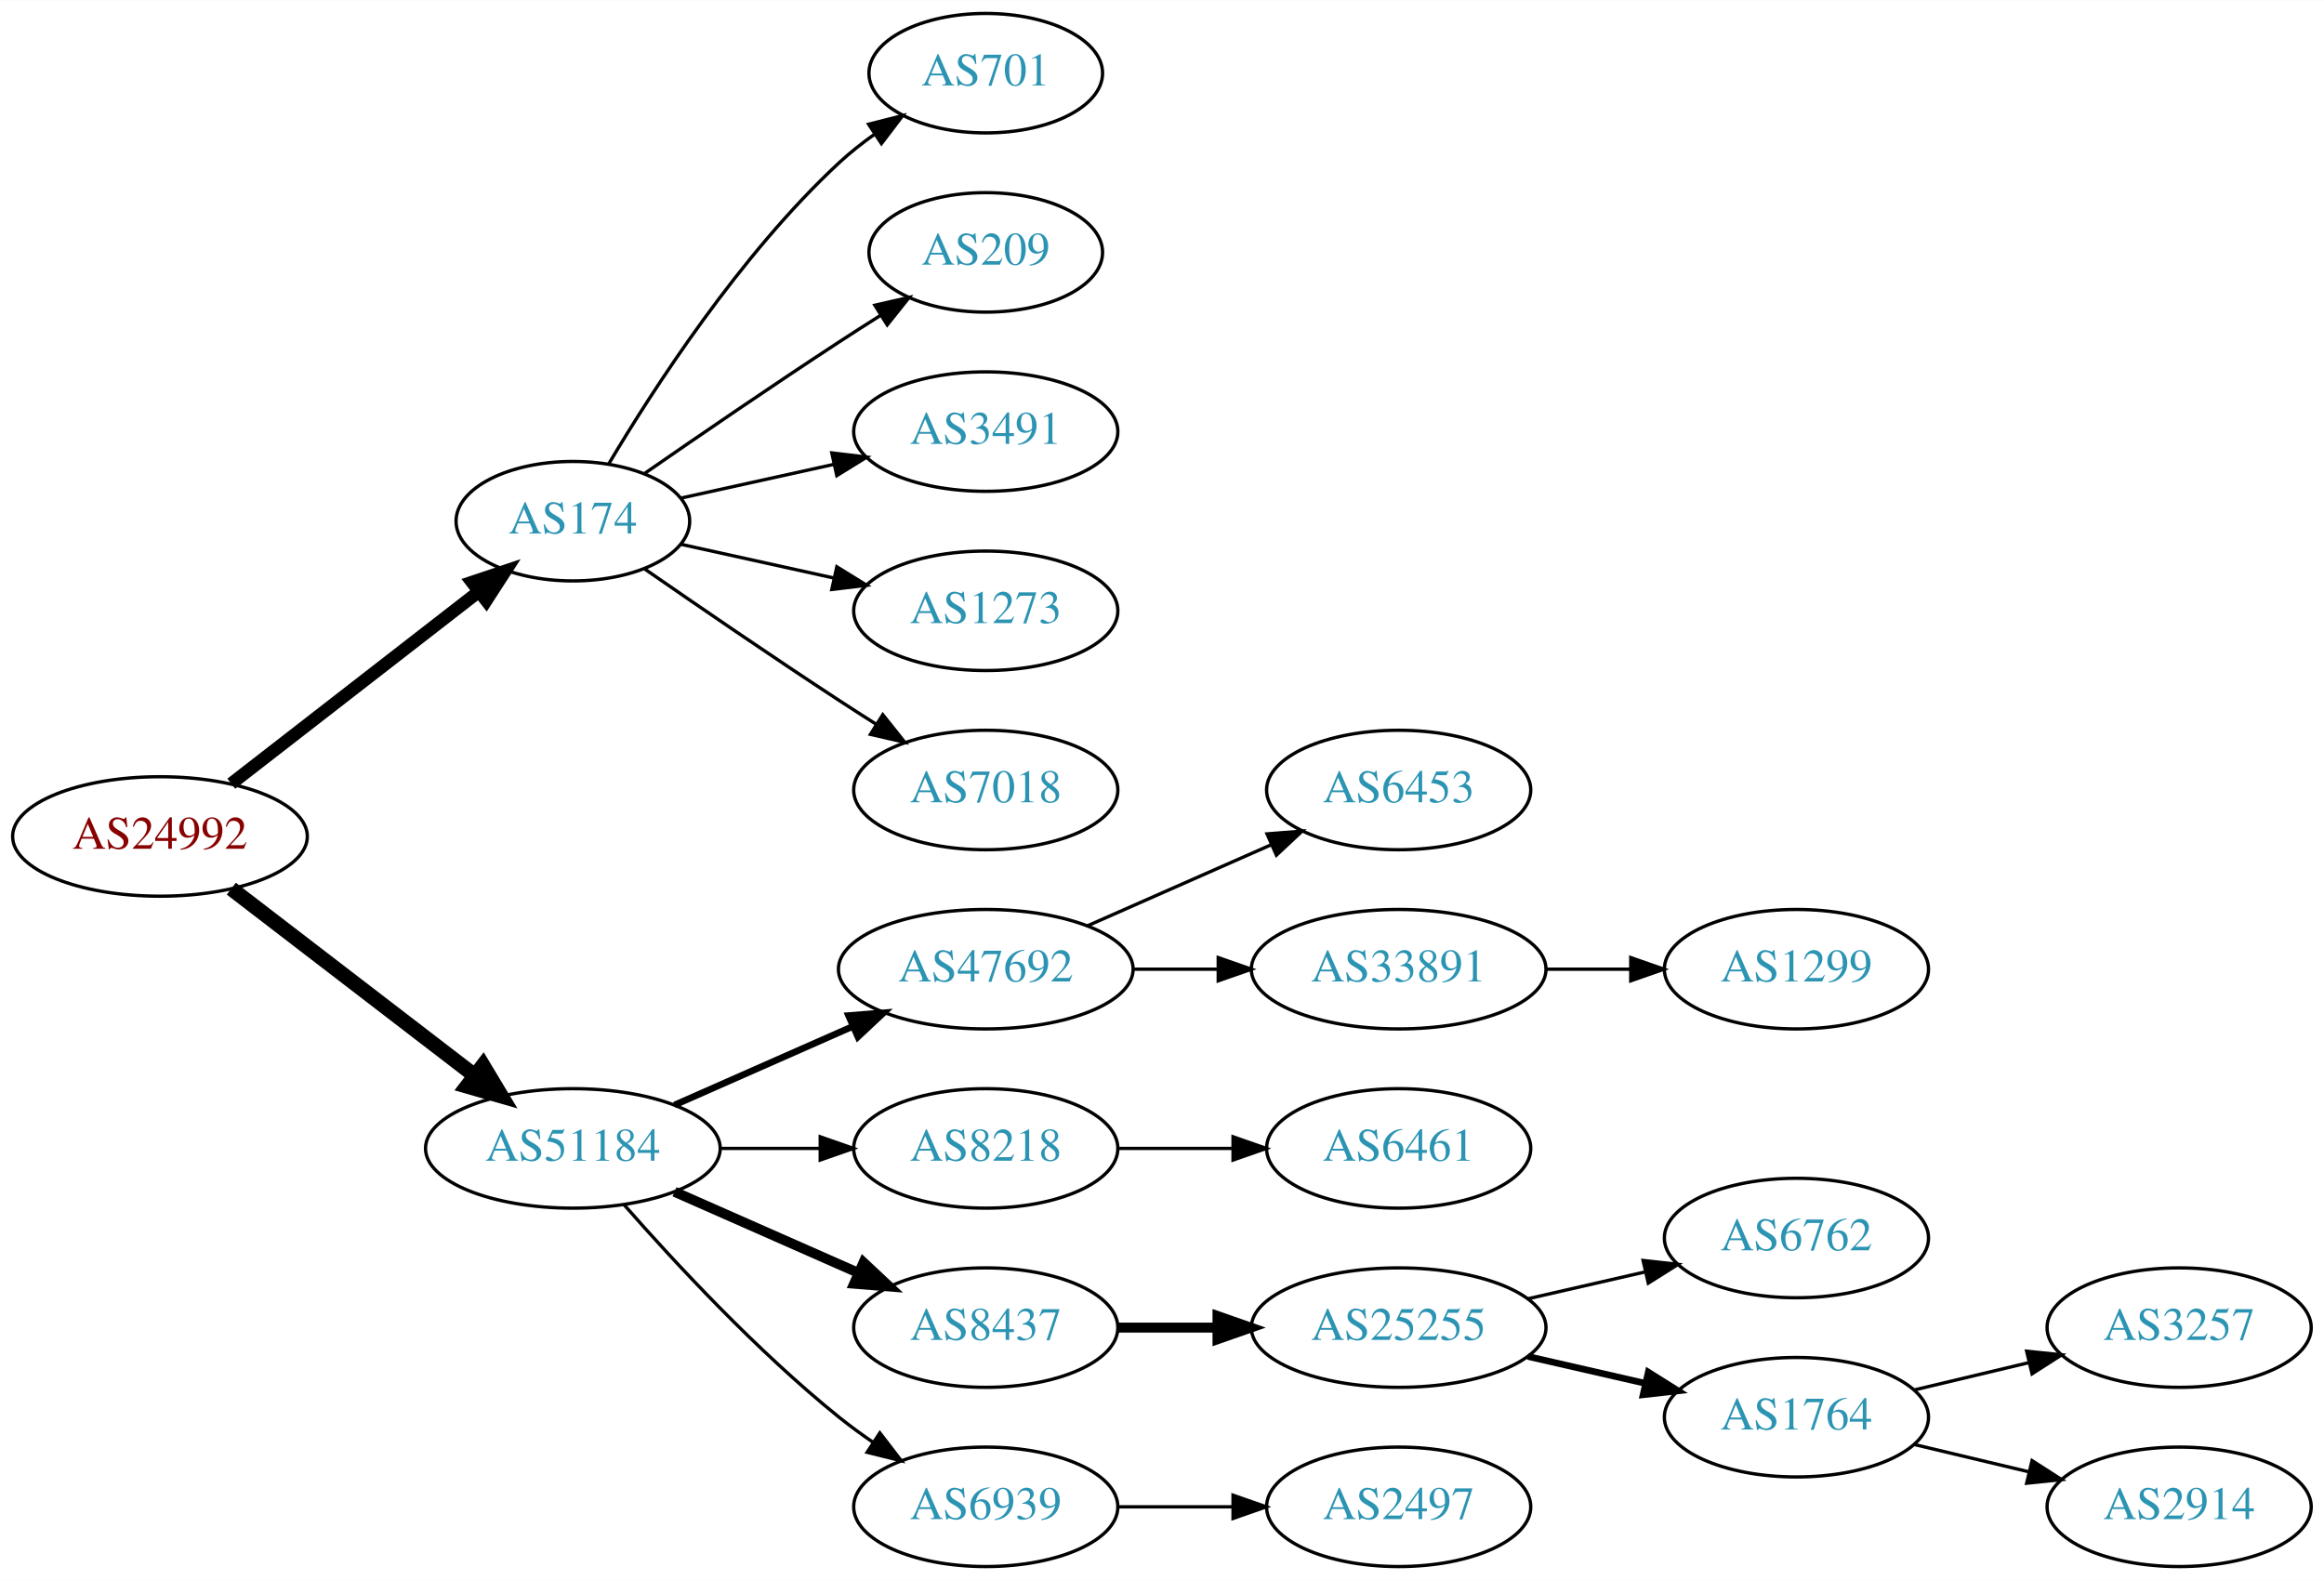
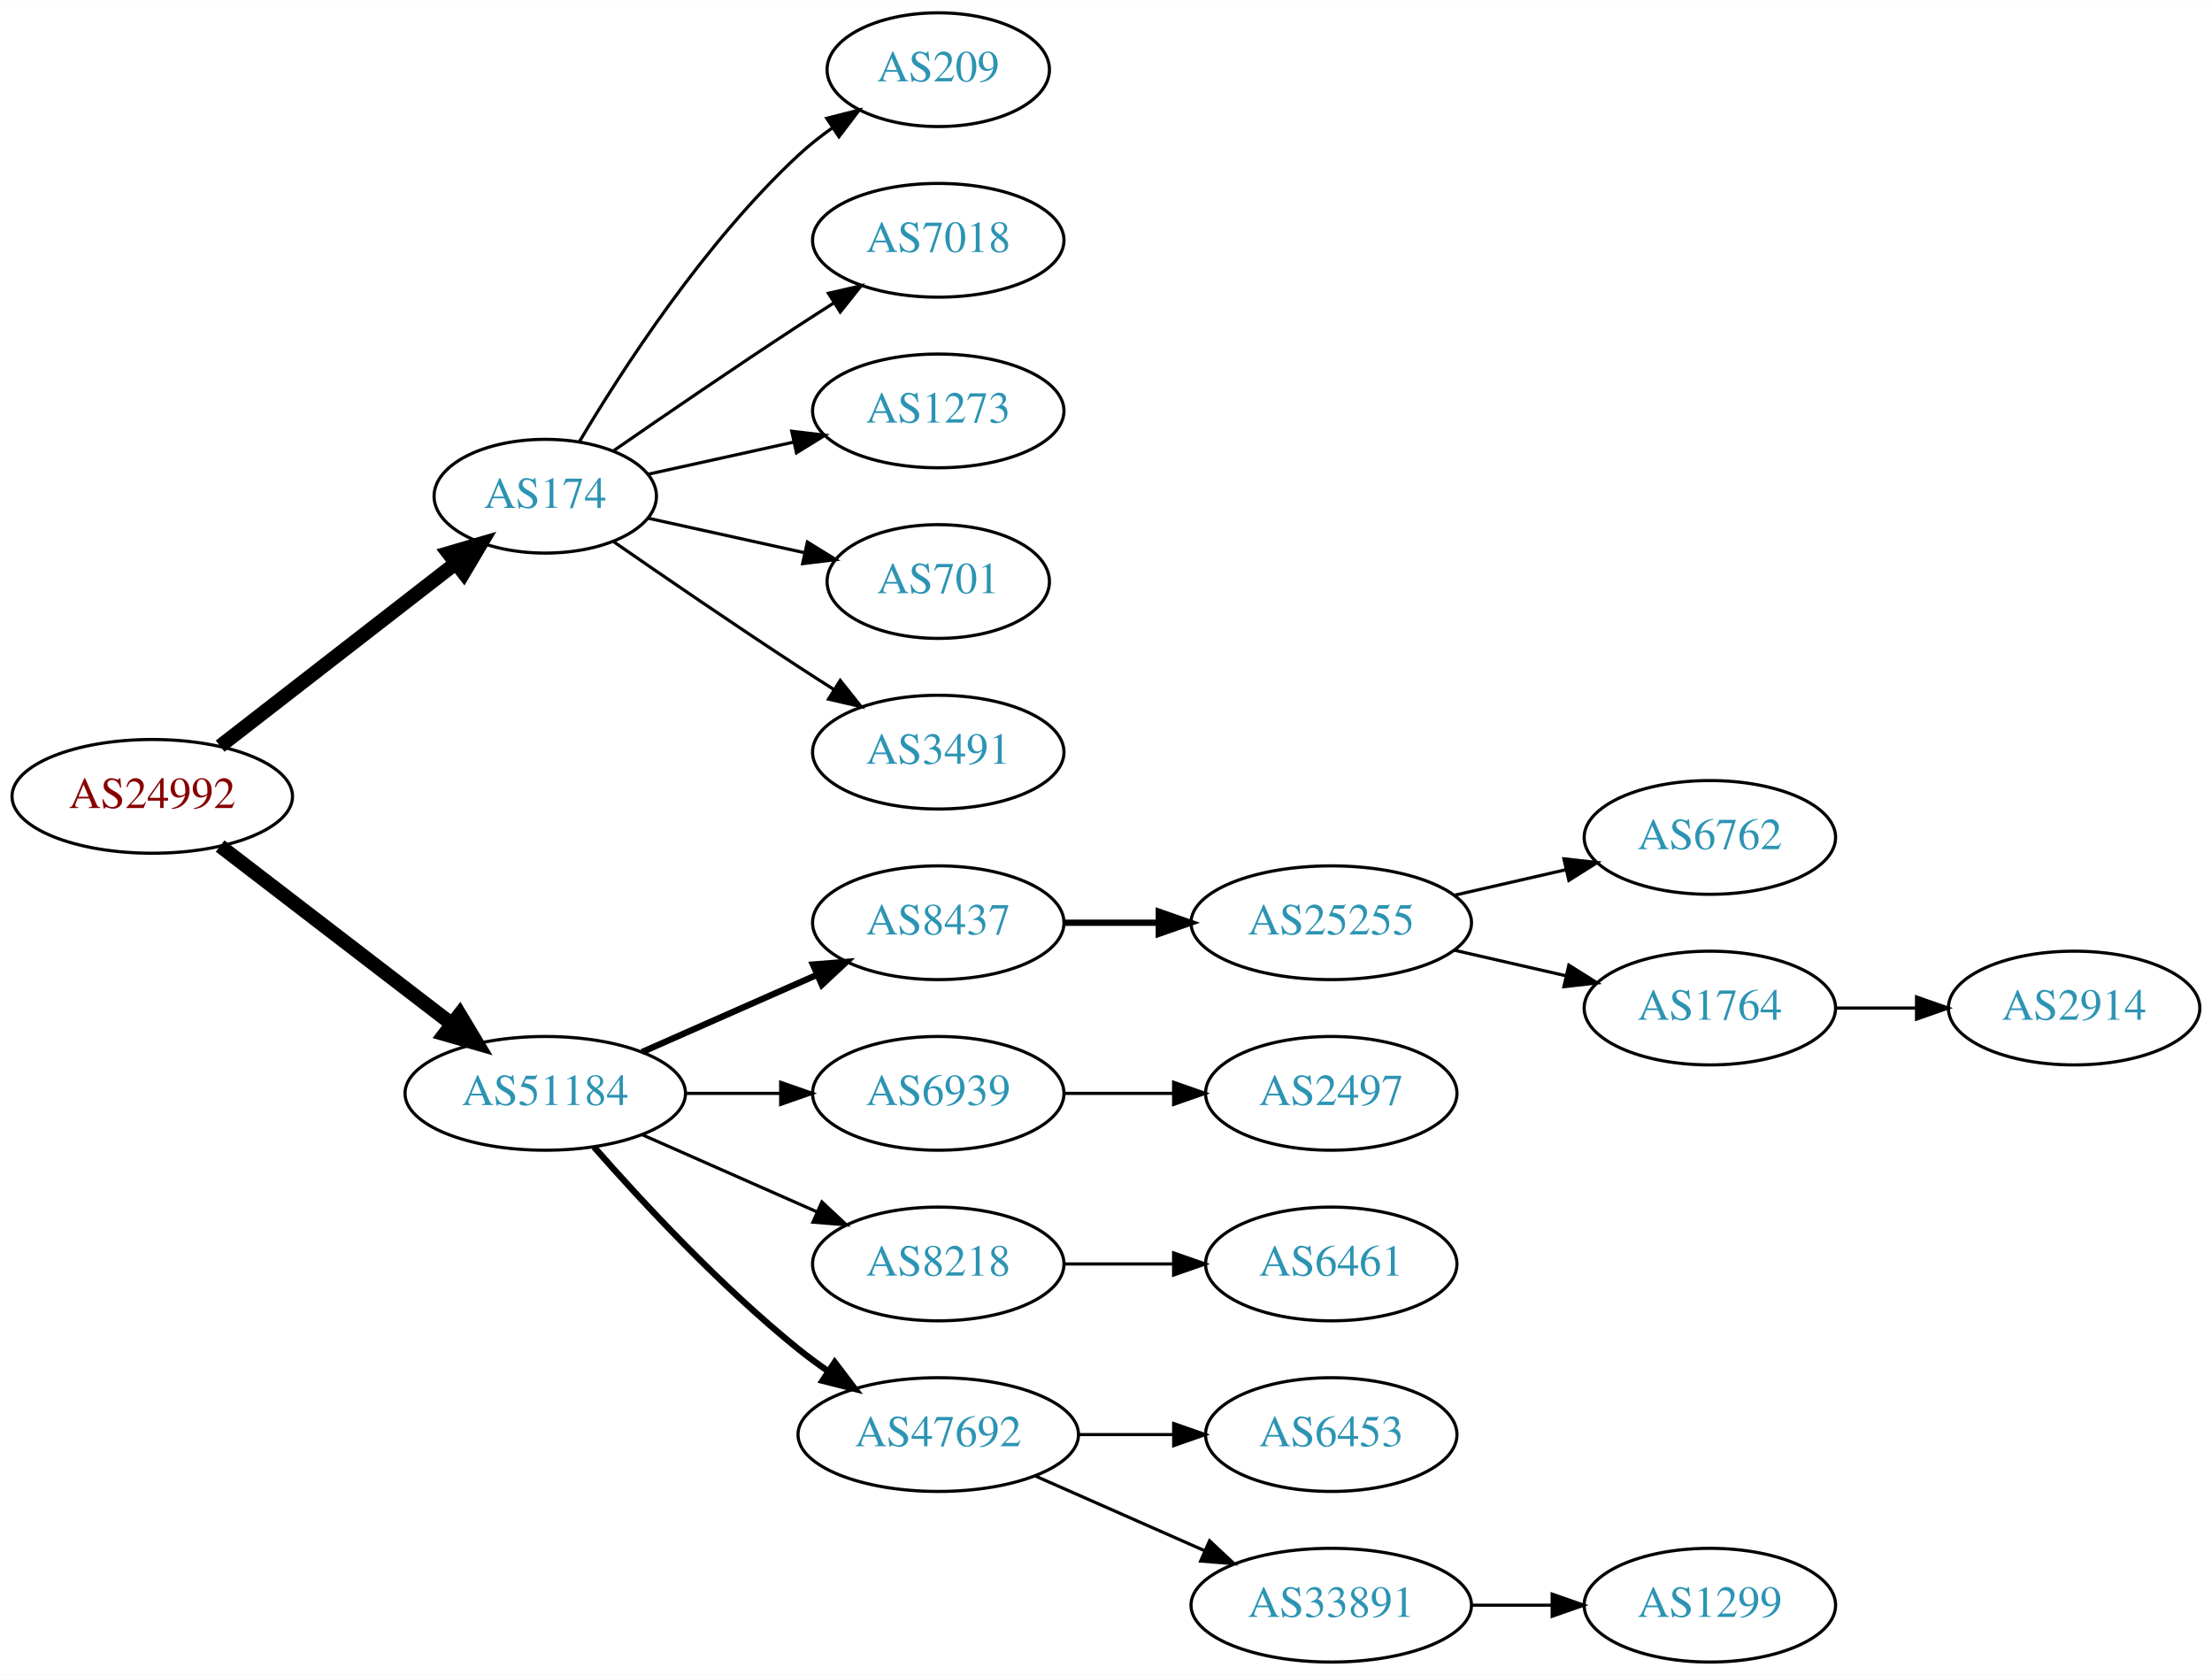
- <svg xmlns="http://www.w3.org/2000/svg" xmlns:xlink="http://www.w3.org/1999/xlink" width="700pt" height="476pt" viewBox="0.00 0.00 700.15 476.00">
-   <g id="graph0" class="graph" transform="scale(1 1) rotate(0) translate(4 472)">
-     <polygon fill="white" stroke="none" points="-4,4 -4,-472 696.155,-472 696.155,4 -4,4" />
+ <svg xmlns="http://www.w3.org/2000/svg" xmlns:xlink="http://www.w3.org/1999/xlink" width="700pt" height="530pt" viewBox="0.00 0.00 700.15 530.00">
+   <g id="graph0" class="graph" transform="scale(1 1) rotate(0) translate(4 526)">
+     <polygon fill="white" stroke="none" points="-4,4 -4,-526 696.155,-526 696.155,4 -4,4" />
    <g id="node1" class="node">
      <g id="a_node1">
        <a xlink:href="/asn/24992" xlink:title="AS24992 ~ DIC - Online Wolf &amp; Co. KG [AT]">
-           <ellipse fill="#ffffff" stroke="black" cx="44.196" cy="-220" rx="44.393" ry="18" />
-           <text text-anchor="middle" x="44.196" y="-216.3" font-family="Times,serif" font-size="14.00" fill="#880000">AS24992</text>
+           <ellipse fill="#ffffff" stroke="black" cx="44.196" cy="-274" rx="44.393" ry="18" />
+           <text text-anchor="middle" x="44.196" y="-270.3" font-family="Times,serif" font-size="14.00" fill="#880000">AS24992</text>
        </a>
      </g>
    </g>
    <g id="node2" class="node">
      <g id="a_node2">
        <a xlink:href="/asn/174" xlink:title="AS174 ~ Cogent Communications [US]">
-           <ellipse fill="#ffffff" stroke="black" cx="168.588" cy="-315" rx="35.194" ry="18" />
-           <text text-anchor="middle" x="168.588" y="-311.3" font-family="Times,serif" font-size="14.00" fill="#2c94b3">AS174</text>
+           <ellipse fill="#ffffff" stroke="black" cx="168.588" cy="-369" rx="35.194" ry="18" />
+           <text text-anchor="middle" x="168.588" y="-365.3" font-family="Times,serif" font-size="14.00" fill="#2c94b3">AS174</text>
        </a>
      </g>
    </g>
    <g id="edge1" class="edge">
-       <path fill="none" stroke="black" stroke-width="3.857" d="M65.682,-235.901C86.077,-251.732 117.514,-276.133 140.077,-293.646" />
-       <polygon fill="black" stroke="black" stroke-width="3.857" points="138.203,-296.622 148.249,-299.989 142.495,-291.092 138.203,-296.622" />
+       <path fill="none" stroke="black" stroke-width="4.5" d="M65.682,-289.901C86.077,-305.732 117.514,-330.133 140.077,-347.646" />
+       <polygon fill="black" stroke="black" stroke-width="4.5" points="137.935,-350.968 148.249,-353.989 142.763,-344.747 137.935,-350.968" />
    </g>
    <g id="node3" class="node">
      <g id="a_node3">
        <a xlink:href="/asn/51184" xlink:title="AS51184 ~ Fonira Telekom GmbH [AT]">
-           <ellipse fill="#ffffff" stroke="black" cx="168.588" cy="-126" rx="44.393" ry="18" />
-           <text text-anchor="middle" x="168.588" y="-122.3" font-family="Times,serif" font-size="14.00" fill="#2c94b3">AS51184</text>
+           <ellipse fill="#ffffff" stroke="black" cx="168.588" cy="-180" rx="44.393" ry="18" />
+           <text text-anchor="middle" x="168.588" y="-176.3" font-family="Times,serif" font-size="14.00" fill="#2c94b3">AS51184</text>
        </a>
      </g>
    </g>
    <g id="edge2" class="edge">
-       <path fill="none" stroke="black" stroke-width="4.5" d="M65.682,-204.267C85.715,-188.88 116.402,-165.312 138.867,-148.058" />
-       <polygon fill="black" stroke="black" stroke-width="4.5" points="141.503,-150.999 147.036,-141.785 136.706,-144.753 141.503,-150.999" />
+       <path fill="none" stroke="black" stroke-width="4.5" d="M65.682,-258.267C85.715,-242.88 116.402,-219.312 138.867,-202.058" />
+       <polygon fill="black" stroke="black" stroke-width="4.5" points="141.503,-204.999 147.036,-195.785 136.706,-198.753 141.503,-204.999" />
    </g>
    <g id="node4" class="node">
      <g id="a_node4">
-         <a xlink:href="/asn/701" xlink:title="AS701 ~ UUNET [US]">
-           <ellipse fill="#ffffff" stroke="black" cx="292.98" cy="-450" rx="35.194" ry="18" />
-           <text text-anchor="middle" x="292.98" y="-446.3" font-family="Times,serif" font-size="14.00" fill="#2c94b3">AS701</text>
+         <a xlink:href="/asn/209" xlink:title="AS209 ~ CenturyLink Communications, LLC [US]">
+           <ellipse fill="#ffffff" stroke="black" cx="292.98" cy="-504" rx="35.194" ry="18" />
+           <text text-anchor="middle" x="292.98" y="-500.3" font-family="Times,serif" font-size="14.00" fill="#2c94b3">AS209</text>
        </a>
      </g>
    </g>
    <g id="edge3" class="edge">
-       <path fill="none" stroke="black" d="M179.401,-332.279C192.907,-355.011 218.967,-395.314 248.784,-423 252.081,-426.061 255.774,-428.972 259.575,-431.672" />
-       <polygon fill="black" stroke="black" points="257.686,-434.619 267.956,-437.22 261.549,-428.781 257.686,-434.619" />
+       <path fill="none" stroke="black" d="M179.401,-386.279C192.907,-409.011 218.967,-449.314 248.784,-477 252.081,-480.061 255.774,-482.972 259.575,-485.672" />
+       <polygon fill="black" stroke="black" points="257.686,-488.619 267.956,-491.22 261.549,-482.781 257.686,-488.619" />
    </g>
    <g id="node5" class="node">
      <g id="a_node5">
-         <a xlink:href="/asn/209" xlink:title="AS209 ~ CenturyLink Communications, LLC [US]">
-           <ellipse fill="#ffffff" stroke="black" cx="292.98" cy="-396" rx="35.194" ry="18" />
-           <text text-anchor="middle" x="292.98" y="-392.3" font-family="Times,serif" font-size="14.00" fill="#2c94b3">AS209</text>
+         <a xlink:href="/asn/7018" xlink:title="AS7018 ~ AT&amp;T Services, Inc. [US]">
+           <ellipse fill="#ffffff" stroke="black" cx="292.98" cy="-450" rx="39.794" ry="18" />
+           <text text-anchor="middle" x="292.98" y="-446.3" font-family="Times,serif" font-size="14.00" fill="#2c94b3">AS7018</text>
        </a>
      </g>
    </g>
    <g id="edge4" class="edge">
-       <path fill="none" stroke="black" d="M190.279,-329.44C206.17,-340.449 228.721,-355.897 248.784,-369 252.829,-371.642 257.114,-374.385 261.354,-377.067" />
-       <polygon fill="black" stroke="black" points="259.568,-380.079 269.898,-382.432 263.291,-374.15 259.568,-380.079" />
+       <path fill="none" stroke="black" d="M190.279,-383.44C206.17,-394.449 228.721,-409.897 248.784,-423 252.366,-425.339 256.137,-427.759 259.897,-430.144" />
+       <polygon fill="black" stroke="black" points="258.23,-433.231 268.558,-435.596 261.959,-427.307 258.23,-433.231" />
    </g>
    <g id="node6" class="node">
      <g id="a_node6">
-         <a xlink:href="/asn/3491" xlink:title="AS3491 ~ PCCW Global, Inc. [US]">
-           <ellipse fill="#ffffff" stroke="black" cx="292.98" cy="-342" rx="39.794" ry="18" />
-           <text text-anchor="middle" x="292.98" y="-338.3" font-family="Times,serif" font-size="14.00" fill="#2c94b3">AS3491</text>
+         <a xlink:href="/asn/1273" xlink:title="AS1273 ~ Vodafone Group PLC [EU]">
+           <ellipse fill="#ffffff" stroke="black" cx="292.98" cy="-396" rx="39.794" ry="18" />
+           <text text-anchor="middle" x="292.98" y="-392.3" font-family="Times,serif" font-size="14.00" fill="#2c94b3">AS1273</text>
        </a>
      </g>
    </g>
    <g id="edge5" class="edge">
-       <path fill="none" stroke="black" d="M201.107,-321.953C215.168,-325.055 231.986,-328.765 247.31,-332.146" />
-       <polygon fill="black" stroke="black" points="246.601,-335.573 257.12,-334.31 248.109,-328.738 246.601,-335.573" />
+       <path fill="none" stroke="black" d="M201.107,-375.953C215.168,-379.055 231.986,-382.765 247.31,-386.146" />
+       <polygon fill="black" stroke="black" points="246.601,-389.573 257.12,-388.31 248.109,-382.738 246.601,-389.573" />
    </g>
    <g id="node7" class="node">
      <g id="a_node7">
-         <a xlink:href="/asn/1273" xlink:title="AS1273 ~ Vodafone Group PLC [EU]">
-           <ellipse fill="#ffffff" stroke="black" cx="292.98" cy="-288" rx="39.794" ry="18" />
-           <text text-anchor="middle" x="292.98" y="-284.3" font-family="Times,serif" font-size="14.00" fill="#2c94b3">AS1273</text>
+         <a xlink:href="/asn/701" xlink:title="AS701 ~ UUNET [US]">
+           <ellipse fill="#ffffff" stroke="black" cx="292.98" cy="-342" rx="35.194" ry="18" />
+           <text text-anchor="middle" x="292.98" y="-338.3" font-family="Times,serif" font-size="14.00" fill="#2c94b3">AS701</text>
        </a>
      </g>
    </g>
    <g id="edge6" class="edge">
-       <path fill="none" stroke="black" d="M201.107,-308.047C215.168,-304.945 231.986,-301.235 247.31,-297.854" />
-       <polygon fill="black" stroke="black" points="248.109,-301.262 257.12,-295.69 246.601,-294.427 248.109,-301.262" />
+       <path fill="none" stroke="black" d="M201.107,-362.047C216.24,-358.708 234.568,-354.665 250.788,-351.087" />
+       <polygon fill="black" stroke="black" points="251.557,-354.502 260.568,-348.93 250.049,-347.666 251.557,-354.502" />
    </g>
    <g id="node8" class="node">
      <g id="a_node8">
-         <a xlink:href="/asn/7018" xlink:title="AS7018 ~ AT&amp;T Services, Inc. [US]">
-           <ellipse fill="#ffffff" stroke="black" cx="292.98" cy="-234" rx="39.794" ry="18" />
-           <text text-anchor="middle" x="292.98" y="-230.3" font-family="Times,serif" font-size="14.00" fill="#2c94b3">AS7018</text>
+         <a xlink:href="/asn/3491" xlink:title="AS3491 ~ PCCW Global, Inc. [US]">
+           <ellipse fill="#ffffff" stroke="black" cx="292.98" cy="-288" rx="39.794" ry="18" />
+           <text text-anchor="middle" x="292.98" y="-284.3" font-family="Times,serif" font-size="14.00" fill="#2c94b3">AS3491</text>
        </a>
      </g>
    </g>
    <g id="edge7" class="edge">
-       <path fill="none" stroke="black" d="M190.279,-300.56C206.17,-289.551 228.721,-274.103 248.784,-261 252.366,-258.661 256.137,-256.241 259.897,-253.856" />
-       <polygon fill="black" stroke="black" points="261.959,-256.693 268.558,-248.404 258.23,-250.769 261.959,-256.693" />
+       <path fill="none" stroke="black" d="M190.279,-354.56C206.17,-343.551 228.721,-328.103 248.784,-315 252.366,-312.661 256.137,-310.241 259.897,-307.856" />
+       <polygon fill="black" stroke="black" points="261.959,-310.693 268.558,-302.404 258.23,-304.769 261.959,-310.693" />
    </g>
    <g id="node9" class="node">
      <g id="a_node9">
-         <a xlink:href="/asn/47692" xlink:title="AS47692 ~ Nessus GmbH [AT]">
-           <ellipse fill="#ffffff" stroke="black" cx="292.98" cy="-180" rx="44.393" ry="18" />
-           <text text-anchor="middle" x="292.98" y="-176.3" font-family="Times,serif" font-size="14.00" fill="#2c94b3">AS47692</text>
+         <a xlink:href="/asn/8437" xlink:title="AS8437 ~ Hutchison Drei Austria GmbH [AT]">
+           <ellipse fill="#ffffff" stroke="black" cx="292.98" cy="-234" rx="39.794" ry="18" />
+           <text text-anchor="middle" x="292.98" y="-230.3" font-family="Times,serif" font-size="14.00" fill="#2c94b3">AS8437</text>
        </a>
      </g>
    </g>
    <g id="edge8" class="edge">
-       <path fill="none" stroke="black" stroke-width="2" d="M199.216,-139.072C215.333,-146.183 235.473,-155.069 252.865,-162.742" />
-       <polygon fill="black" stroke="black" stroke-width="2" points="251.639,-166.027 262.201,-166.861 254.465,-159.622 251.639,-166.027" />
+       <path fill="none" stroke="black" stroke-width="2" d="M199.216,-193.072C215.81,-200.393 236.67,-209.597 254.403,-217.421" />
+       <polygon fill="black" stroke="black" stroke-width="2" points="253.325,-220.77 263.887,-221.605 256.151,-214.366 253.325,-220.77" />
    </g>
    <g id="node10" class="node">
      <g id="a_node10">
+         <a xlink:href="/asn/6939" xlink:title="AS6939 ~ Hurricane Electric LLC [US]">
+           <ellipse fill="#ffffff" stroke="black" cx="292.98" cy="-180" rx="39.794" ry="18" />
+           <text text-anchor="middle" x="292.98" y="-176.3" font-family="Times,serif" font-size="14.00" fill="#2c94b3">AS6939</text>
+         </a>
+       </g>
+     </g>
+     <g id="edge9" class="edge">
+       <path fill="none" stroke="black" d="M213.084,-180C222.773,-180 233.11,-180 243.002,-180" />
+       <polygon fill="black" stroke="black" points="243.105,-183.5 253.105,-180 243.105,-176.5 243.105,-183.5" />
+     </g>
+     <g id="node11" class="node">
+       <g id="a_node11">
        <a xlink:href="/asn/8218" xlink:title="AS8218 ~ legacy Neotelecoms [FR]">
          <ellipse fill="#ffffff" stroke="black" cx="292.98" cy="-126" rx="39.794" ry="18" />
          <text text-anchor="middle" x="292.98" y="-122.3" font-family="Times,serif" font-size="14.00" fill="#2c94b3">AS8218</text>
        </a>
      </g>
    </g>
-     <g id="edge9" class="edge">
-       <path fill="none" stroke="black" d="M213.084,-126C222.773,-126 233.11,-126 243.002,-126" />
-       <polygon fill="black" stroke="black" points="243.105,-129.5 253.105,-126 243.105,-122.5 243.105,-129.5" />
-     </g>
-     <g id="node11" class="node">
-       <g id="a_node11">
-         <a xlink:href="/asn/8437" xlink:title="AS8437 ~ Hutchison Drei Austria GmbH [AT]">
-           <ellipse fill="#ffffff" stroke="black" cx="292.98" cy="-72" rx="39.794" ry="18" />
-           <text text-anchor="middle" x="292.98" y="-68.3" font-family="Times,serif" font-size="14.00" fill="#2c94b3">AS8437</text>
-         </a>
-       </g>
-     </g>
    <g id="edge10" class="edge">
-       <path fill="none" stroke="black" stroke-width="3" d="M199.216,-112.928C215.81,-105.607 236.67,-96.403 254.403,-88.579" />
-       <polygon fill="black" stroke="black" stroke-width="3" points="256.151,-91.634 263.887,-84.395 253.325,-85.23 256.151,-91.634" />
+       <path fill="none" stroke="black" d="M199.216,-166.928C215.81,-159.607 236.67,-150.403 254.403,-142.579" />
+       <polygon fill="black" stroke="black" points="256.151,-145.634 263.887,-138.395 253.325,-139.23 256.151,-145.634" />
    </g>
    <g id="node12" class="node">
      <g id="a_node12">
-         <a xlink:href="/asn/6939" xlink:title="AS6939 ~ Hurricane Electric LLC [US]">
-           <ellipse fill="#ffffff" stroke="black" cx="292.98" cy="-18" rx="39.794" ry="18" />
-           <text text-anchor="middle" x="292.98" y="-14.3" font-family="Times,serif" font-size="14.00" fill="#2c94b3">AS6939</text>
+         <a xlink:href="/asn/47692" xlink:title="AS47692 ~ Nessus GmbH [AT]">
+           <ellipse fill="#ffffff" stroke="black" cx="292.98" cy="-72" rx="44.393" ry="18" />
+           <text text-anchor="middle" x="292.98" y="-68.3" font-family="Times,serif" font-size="14.00" fill="#2c94b3">AS47692</text>
        </a>
      </g>
    </g>
    <g id="edge11" class="edge">
-       <path fill="none" stroke="black" d="M184.021,-109.017C199.152,-91.772 224.116,-64.852 248.784,-45 252.04,-42.38 255.565,-39.808 259.149,-37.354" />
-       <polygon fill="black" stroke="black" points="261.068,-40.281 267.522,-31.879 257.237,-34.423 261.068,-40.281" />
+       <path fill="none" stroke="black" stroke-width="2" d="M184.021,-163.017C199.152,-145.771 224.116,-118.852 248.784,-99 251.712,-96.644 254.859,-94.325 258.07,-92.098" />
+       <polygon fill="black" stroke="black" stroke-width="2" points="260.206,-94.882 266.618,-86.448 256.346,-89.042 260.206,-94.882" />
    </g>
    <g id="node13" class="node">
      <g id="a_node13">
-         <a xlink:href="/asn/6453" xlink:title="AS6453 ~ TATA COMMUNICATIONS (AMERICA) INC [US]">
-           <ellipse fill="#ffffff" stroke="black" cx="417.373" cy="-234" rx="39.794" ry="18" />
-           <text text-anchor="middle" x="417.373" y="-230.3" font-family="Times,serif" font-size="14.00" fill="#2c94b3">AS6453</text>
+         <a xlink:href="/asn/25255" xlink:title="AS25255 ~ ==&gt; TELE2 AUSTRIA &lt;== [AT]">
+           <ellipse fill="#ffffff" stroke="black" cx="417.373" cy="-234" rx="44.393" ry="18" />
+           <text text-anchor="middle" x="417.373" y="-230.3" font-family="Times,serif" font-size="14.00" fill="#2c94b3">AS25255</text>
        </a>
      </g>
    </g>
    <g id="edge12" class="edge">
-       <path fill="none" stroke="black" d="M323.608,-193.072C340.203,-200.393 361.062,-209.597 378.795,-217.421" />
-       <polygon fill="black" stroke="black" points="377.717,-220.77 388.279,-221.605 380.543,-214.366 377.717,-220.77" />
-     </g>
-     <g id="node14" class="node">
-       <g id="a_node14">
-         <a xlink:href="/asn/33891" xlink:title="AS33891 ~ CORE-BACKBONE GMBH GLOBAL NETWORK [DE]">
-           <ellipse fill="#ffffff" stroke="black" cx="417.373" cy="-180" rx="44.393" ry="18" />
-           <text text-anchor="middle" x="417.373" y="-176.3" font-family="Times,serif" font-size="14.00" fill="#2c94b3">AS33891</text>
-         </a>
-       </g>
-     </g>
-     <g id="edge13" class="edge">
-       <path fill="none" stroke="black" d="M337.476,-180C345.682,-180 354.353,-180 362.826,-180" />
-       <polygon fill="black" stroke="black" points="363.017,-183.5 373.017,-180 363.017,-176.5 363.017,-183.5" />
-     </g>
-     <g id="node15" class="node">
-       <g id="a_node15">
+       <path fill="none" stroke="black" stroke-width="2" d="M332.706,-234C342.166,-234 352.458,-234 362.484,-234" />
+       <polygon fill="black" stroke="black" stroke-width="2" points="362.791,-237.5 372.791,-234 362.791,-230.5 362.791,-237.5" />
+     </g>
+     <g id="node16" class="node">
+       <g id="a_node16">
+         <a xlink:href="/asn/2497" xlink:title="AS2497 ~ Internet Initiative Japan Inc. [JP]">
+           <ellipse fill="#ffffff" stroke="black" cx="417.373" cy="-180" rx="39.794" ry="18" />
+           <text text-anchor="middle" x="417.373" y="-176.3" font-family="Times,serif" font-size="14.00" fill="#2c94b3">AS2497</text>
+         </a>
+       </g>
+     </g>
+     <g id="edge15" class="edge">
+       <path fill="none" stroke="black" d="M332.706,-180C343.644,-180 355.695,-180 367.161,-180" />
+       <polygon fill="black" stroke="black" points="367.479,-183.5 377.479,-180 367.479,-176.5 367.479,-183.5" />
+     </g>
+     <g id="node18" class="node">
+       <g id="a_node18">
        <a xlink:href="/asn/6461" xlink:title="AS6461 ~ Zayo Bandwidth [US]">
          <ellipse fill="#ffffff" stroke="black" cx="417.373" cy="-126" rx="39.794" ry="18" />
          <text text-anchor="middle" x="417.373" y="-122.3" font-family="Times,serif" font-size="14.00" fill="#2c94b3">AS6461</text>
        </a>
      </g>
    </g>
-     <g id="edge14" class="edge">
+     <g id="edge17" class="edge">
      <path fill="none" stroke="black" d="M332.706,-126C343.644,-126 355.695,-126 367.161,-126" />
      <polygon fill="black" stroke="black" points="367.479,-129.5 377.479,-126 367.479,-122.5 367.479,-129.5" />
    </g>
-     <g id="node16" class="node">
-       <g id="a_node16">
-         <a xlink:href="/asn/25255" xlink:title="AS25255 ~ ==&gt; TELE2 AUSTRIA &lt;== [AT]">
-           <ellipse fill="#ffffff" stroke="black" cx="417.373" cy="-72" rx="44.393" ry="18" />
-           <text text-anchor="middle" x="417.373" y="-68.3" font-family="Times,serif" font-size="14.00" fill="#2c94b3">AS25255</text>
-         </a>
-       </g>
-     </g>
-     <g id="edge15" class="edge">
-       <path fill="none" stroke="black" stroke-width="3" d="M332.706,-72C342.166,-72 352.458,-72 362.484,-72" />
-       <polygon fill="black" stroke="black" stroke-width="3" points="362.791,-75.5 372.791,-72 362.791,-68.5 362.791,-75.5" />
+     <g id="node19" class="node">
+       <g id="a_node19">
+         <a xlink:href="/asn/6453" xlink:title="AS6453 ~ TATA COMMUNICATIONS (AMERICA) INC [US]">
+           <ellipse fill="#ffffff" stroke="black" cx="417.373" cy="-72" rx="39.794" ry="18" />
+           <text text-anchor="middle" x="417.373" y="-68.3" font-family="Times,serif" font-size="14.00" fill="#2c94b3">AS6453</text>
+         </a>
+       </g>
+     </g>
+     <g id="edge18" class="edge">
+       <path fill="none" stroke="black" d="M337.476,-72C347.165,-72 357.502,-72 367.394,-72" />
+       <polygon fill="black" stroke="black" points="367.497,-75.5 377.497,-72 367.497,-68.5 367.497,-75.5" />
+     </g>
+     <g id="node20" class="node">
+       <g id="a_node20">
+         <a xlink:href="/asn/33891" xlink:title="AS33891 ~ CORE-BACKBONE GMBH GLOBAL NETWORK [DE]">
+           <ellipse fill="#ffffff" stroke="black" cx="417.373" cy="-18" rx="44.393" ry="18" />
+           <text text-anchor="middle" x="417.373" y="-14.3" font-family="Times,serif" font-size="14.00" fill="#2c94b3">AS33891</text>
+         </a>
+       </g>
+     </g>
+     <g id="edge19" class="edge">
+       <path fill="none" stroke="black" d="M323.608,-58.928C339.725,-51.817 359.865,-42.931 377.257,-35.258" />
+       <polygon fill="black" stroke="black" points="378.857,-38.377 386.593,-31.139 376.032,-31.973 378.857,-38.377" />
+     </g>
+     <g id="node14" class="node">
+       <g id="a_node14">
+         <a xlink:href="/asn/6762" xlink:title="AS6762 ~ TELECOM ITALIA SPARKLE S.p.A. [IT]">
+           <ellipse fill="#ffffff" stroke="black" cx="537.215" cy="-261" rx="39.794" ry="18" />
+           <text text-anchor="middle" x="537.215" y="-257.3" font-family="Times,serif" font-size="14.00" fill="#2c94b3">AS6762</text>
+         </a>
+       </g>
+     </g>
+     <g id="edge13" class="edge">
+       <path fill="none" stroke="black" d="M456.307,-242.692C467.548,-245.267 479.961,-248.111 491.584,-250.774" />
+       <polygon fill="black" stroke="black" points="491.016,-254.235 501.545,-253.057 492.58,-247.412 491.016,-254.235" />
+     </g>
+     <g id="node15" class="node">
+       <g id="a_node15">
+         <a xlink:href="/asn/1764" xlink:title="AS1764 ~ NEXTLAYER-AS [AT]">
+           <ellipse fill="#ffffff" stroke="black" cx="537.215" cy="-207" rx="39.794" ry="18" />
+           <text text-anchor="middle" x="537.215" y="-203.3" font-family="Times,serif" font-size="14.00" fill="#2c94b3">AS1764</text>
+         </a>
+       </g>
+     </g>
+     <g id="edge14" class="edge">
+       <path fill="none" stroke="black" d="M456.307,-225.308C467.548,-222.733 479.961,-219.889 491.584,-217.226" />
+       <polygon fill="black" stroke="black" points="492.58,-220.588 501.545,-214.943 491.016,-213.765 492.58,-220.588" />
+     </g>
+     <g id="node17" class="node">
+       <g id="a_node17">
+         <a xlink:href="/asn/2914" xlink:title="AS2914 ~ NTT America, Inc. [US]">
+           <ellipse fill="#ffffff" stroke="black" cx="652.508" cy="-207" rx="39.794" ry="18" />
+           <text text-anchor="middle" x="652.508" y="-203.3" font-family="Times,serif" font-size="14.00" fill="#2c94b3">AS2914</text>
+         </a>
+       </g>
+     </g>
+     <g id="edge16" class="edge">
+       <path fill="none" stroke="black" d="M576.887,-207C585.09,-207 593.854,-207 602.386,-207" />
+       <polygon fill="black" stroke="black" points="602.626,-210.5 612.626,-207 602.626,-203.5 602.626,-210.5" />
    </g>
    <g id="node21" class="node">
      <g id="a_node21">
-         <a xlink:href="/asn/2497" xlink:title="AS2497 ~ Internet Initiative Japan Inc. [JP]">
-           <ellipse fill="#ffffff" stroke="black" cx="417.373" cy="-18" rx="39.794" ry="18" />
-           <text text-anchor="middle" x="417.373" y="-14.3" font-family="Times,serif" font-size="14.00" fill="#2c94b3">AS2497</text>
+         <a xlink:href="/asn/1299" xlink:title="AS1299 ~ Telia Carrier [EU]">
+           <ellipse fill="#ffffff" stroke="black" cx="537.215" cy="-18" rx="39.794" ry="18" />
+           <text text-anchor="middle" x="537.215" y="-14.3" font-family="Times,serif" font-size="14.00" fill="#2c94b3">AS1299</text>
        </a>
      </g>
    </g>
    <g id="edge20" class="edge">
-       <path fill="none" stroke="black" d="M332.706,-18C343.644,-18 355.695,-18 367.161,-18" />
-       <polygon fill="black" stroke="black" points="367.479,-21.5 377.479,-18 367.479,-14.5 367.479,-21.5" />
-     </g>
-     <g id="node22" class="node">
-       <g id="a_node22">
-         <a xlink:href="/asn/1299" xlink:title="AS1299 ~ Telia Carrier [EU]">
-           <ellipse fill="#ffffff" stroke="black" cx="537.215" cy="-180" rx="39.794" ry="18" />
-           <text text-anchor="middle" x="537.215" y="-176.3" font-family="Times,serif" font-size="14.00" fill="#2c94b3">AS1299</text>
-         </a>
-       </g>
-     </g>
-     <g id="edge21" class="edge">
-       <path fill="none" stroke="black" d="M461.584,-180C469.896,-180 478.659,-180 487.141,-180" />
-       <polygon fill="black" stroke="black" points="487.3,-183.5 497.3,-180 487.3,-176.5 487.3,-183.5" />
-     </g>
-     <g id="node17" class="node">
-       <g id="a_node17">
-         <a xlink:href="/asn/6762" xlink:title="AS6762 ~ TELECOM ITALIA SPARKLE S.p.A. [IT]">
-           <ellipse fill="#ffffff" stroke="black" cx="537.215" cy="-99" rx="39.794" ry="18" />
-           <text text-anchor="middle" x="537.215" y="-95.3" font-family="Times,serif" font-size="14.00" fill="#2c94b3">AS6762</text>
-         </a>
-       </g>
-     </g>
-     <g id="edge16" class="edge">
-       <path fill="none" stroke="black" d="M456.307,-80.692C467.548,-83.267 479.961,-86.111 491.584,-88.774" />
-       <polygon fill="black" stroke="black" points="491.016,-92.235 501.545,-91.056 492.58,-85.412 491.016,-92.235" />
-     </g>
-     <g id="node18" class="node">
-       <g id="a_node18">
-         <a xlink:href="/asn/1764" xlink:title="AS1764 ~ NEXTLAYER-AS [AT]">
-           <ellipse fill="#ffffff" stroke="black" cx="537.215" cy="-45" rx="39.794" ry="18" />
-           <text text-anchor="middle" x="537.215" y="-41.3" font-family="Times,serif" font-size="14.00" fill="#2c94b3">AS1764</text>
-         </a>
-       </g>
-     </g>
-     <g id="edge17" class="edge">
-       <path fill="none" stroke="black" stroke-width="2" d="M456.307,-63.308C467.548,-60.733 479.961,-57.889 491.584,-55.226" />
-       <polygon fill="black" stroke="black" stroke-width="2" points="492.58,-58.589 501.545,-52.944 491.016,-51.765 492.58,-58.589" />
-     </g>
-     <g id="node19" class="node">
-       <g id="a_node19">
-         <a xlink:href="/asn/3257" xlink:title="AS3257 ~ GTT [DE]">
-           <ellipse fill="#ffffff" stroke="black" cx="652.508" cy="-72" rx="39.794" ry="18" />
-           <text text-anchor="middle" x="652.508" y="-68.3" font-family="Times,serif" font-size="14.00" fill="#2c94b3">AS3257</text>
-         </a>
-       </g>
-     </g>
-     <g id="edge18" class="edge">
-       <path fill="none" stroke="black" d="M572.822,-53.248C583.694,-55.838 595.848,-58.735 607.291,-61.462" />
-       <polygon fill="black" stroke="black" points="606.574,-64.889 617.113,-63.803 608.197,-58.08 606.574,-64.889" />
-     </g>
-     <g id="node20" class="node">
-       <g id="a_node20">
-         <a xlink:href="/asn/2914" xlink:title="AS2914 ~ NTT America, Inc. [US]">
-           <ellipse fill="#ffffff" stroke="black" cx="652.508" cy="-18" rx="39.794" ry="18" />
-           <text text-anchor="middle" x="652.508" y="-14.3" font-family="Times,serif" font-size="14.00" fill="#2c94b3">AS2914</text>
-         </a>
-       </g>
-     </g>
-     <g id="edge19" class="edge">
-       <path fill="none" stroke="black" d="M572.822,-36.752C583.694,-34.162 595.848,-31.265 607.291,-28.538" />
-       <polygon fill="black" stroke="black" points="608.197,-31.92 617.113,-26.197 606.574,-25.111 608.197,-31.92" />
+       <path fill="none" stroke="black" d="M461.584,-18C469.896,-18 478.659,-18 487.141,-18" />
+       <polygon fill="black" stroke="black" points="487.3,-21.5 497.3,-18 487.3,-14.5 487.3,-21.5" />
    </g>
  </g>
</svg>
